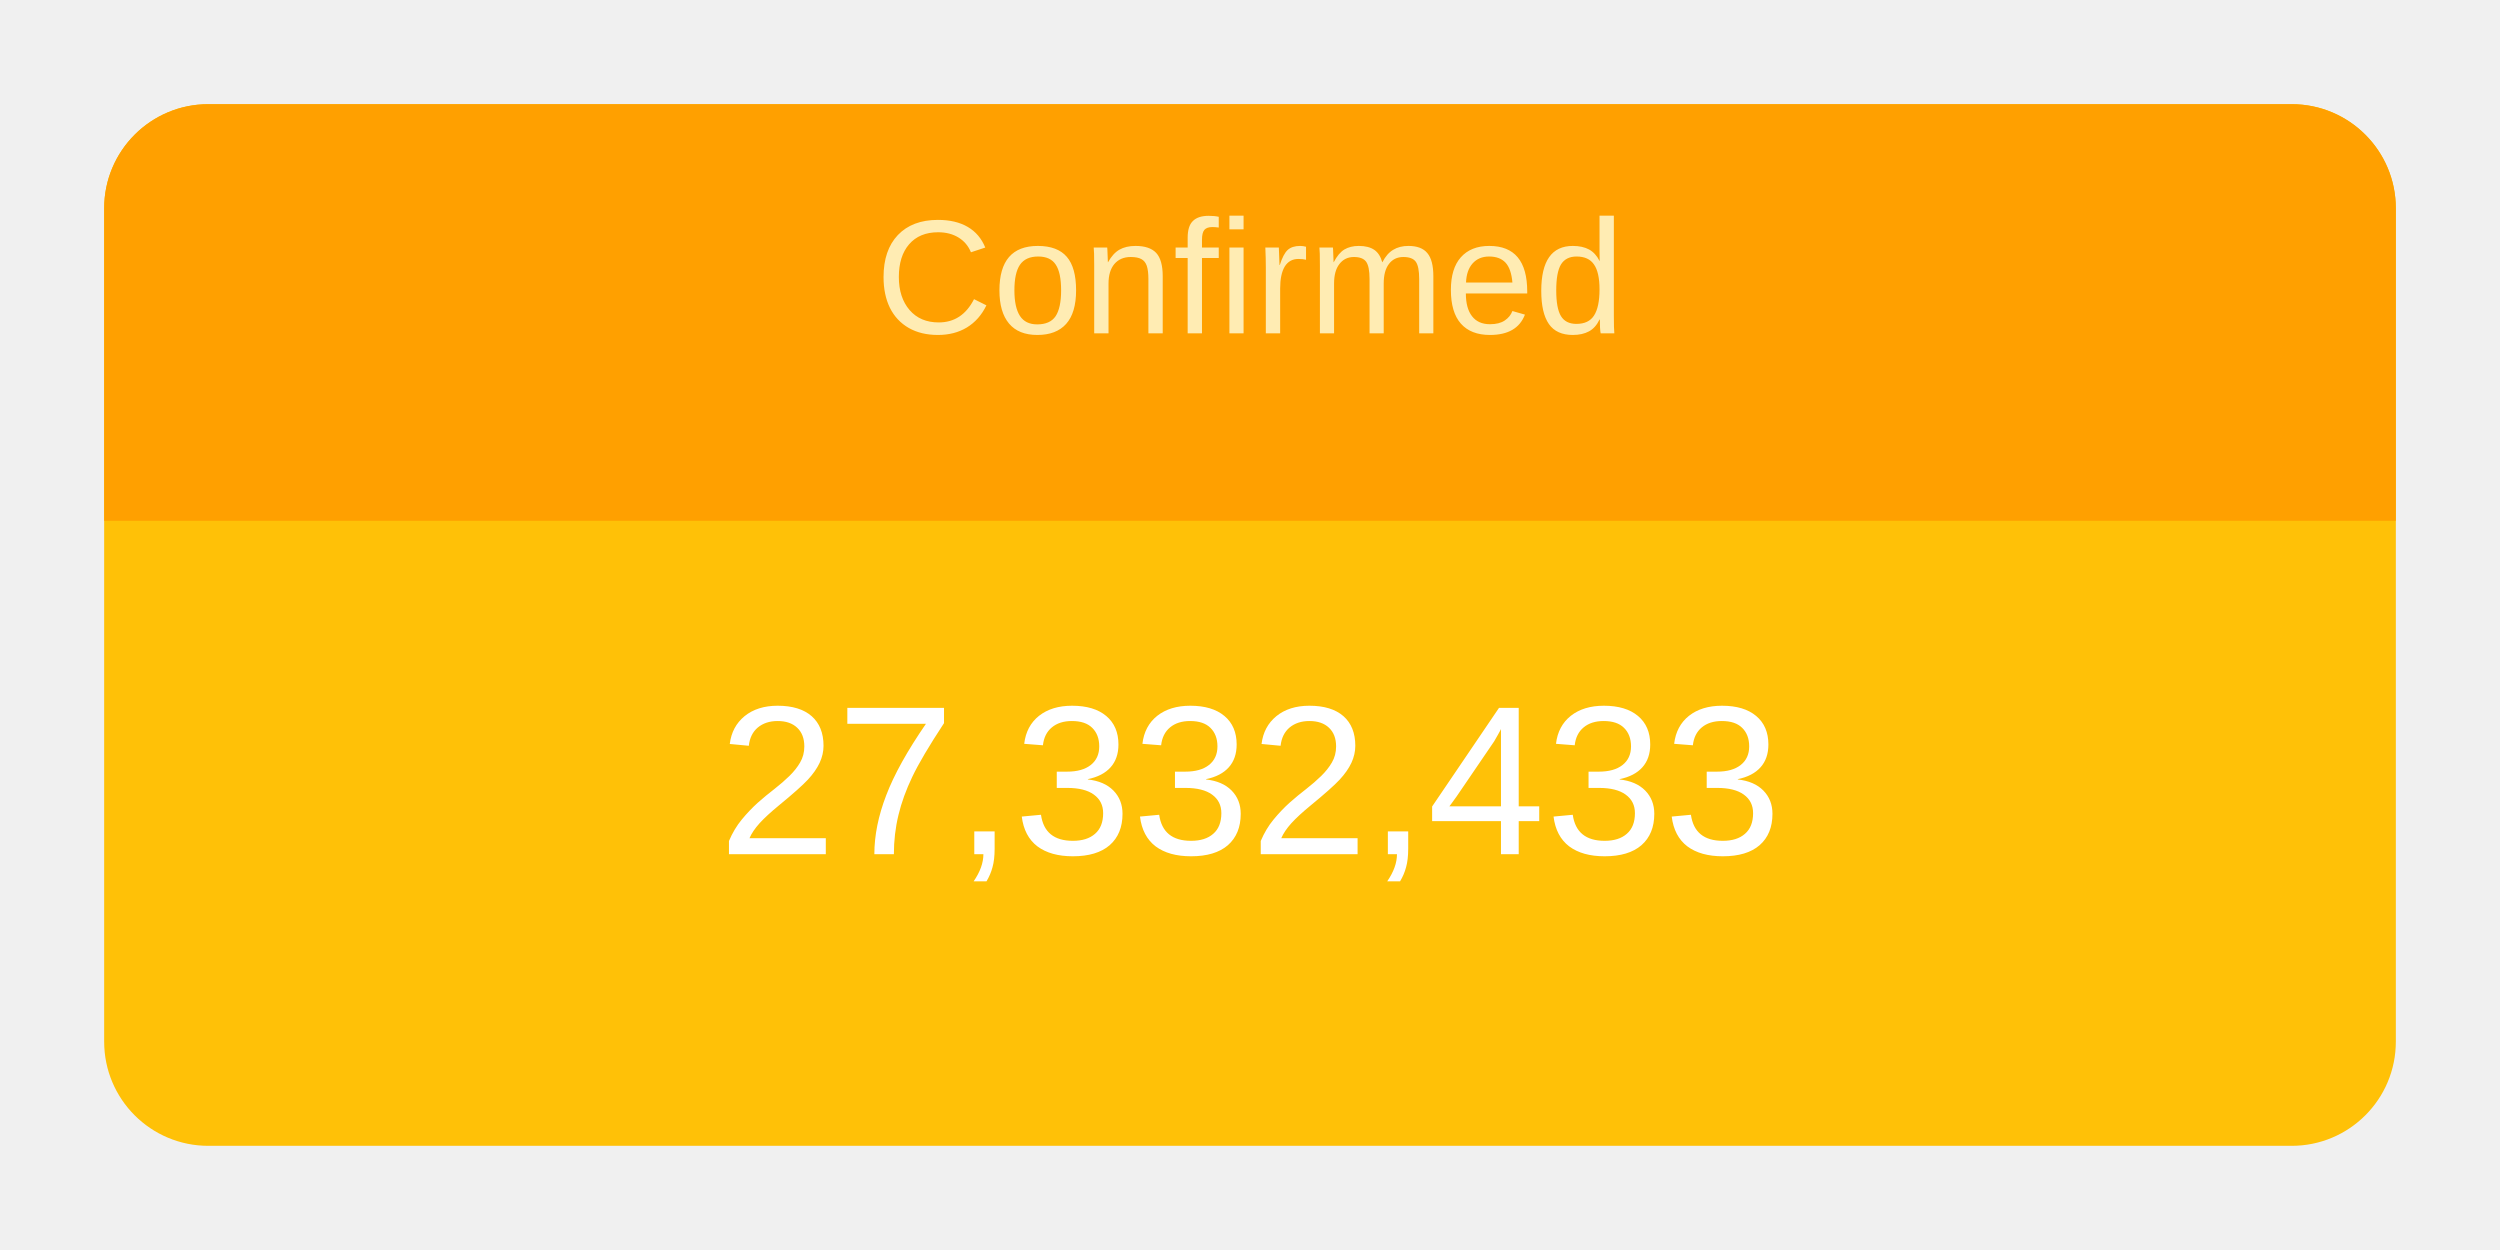
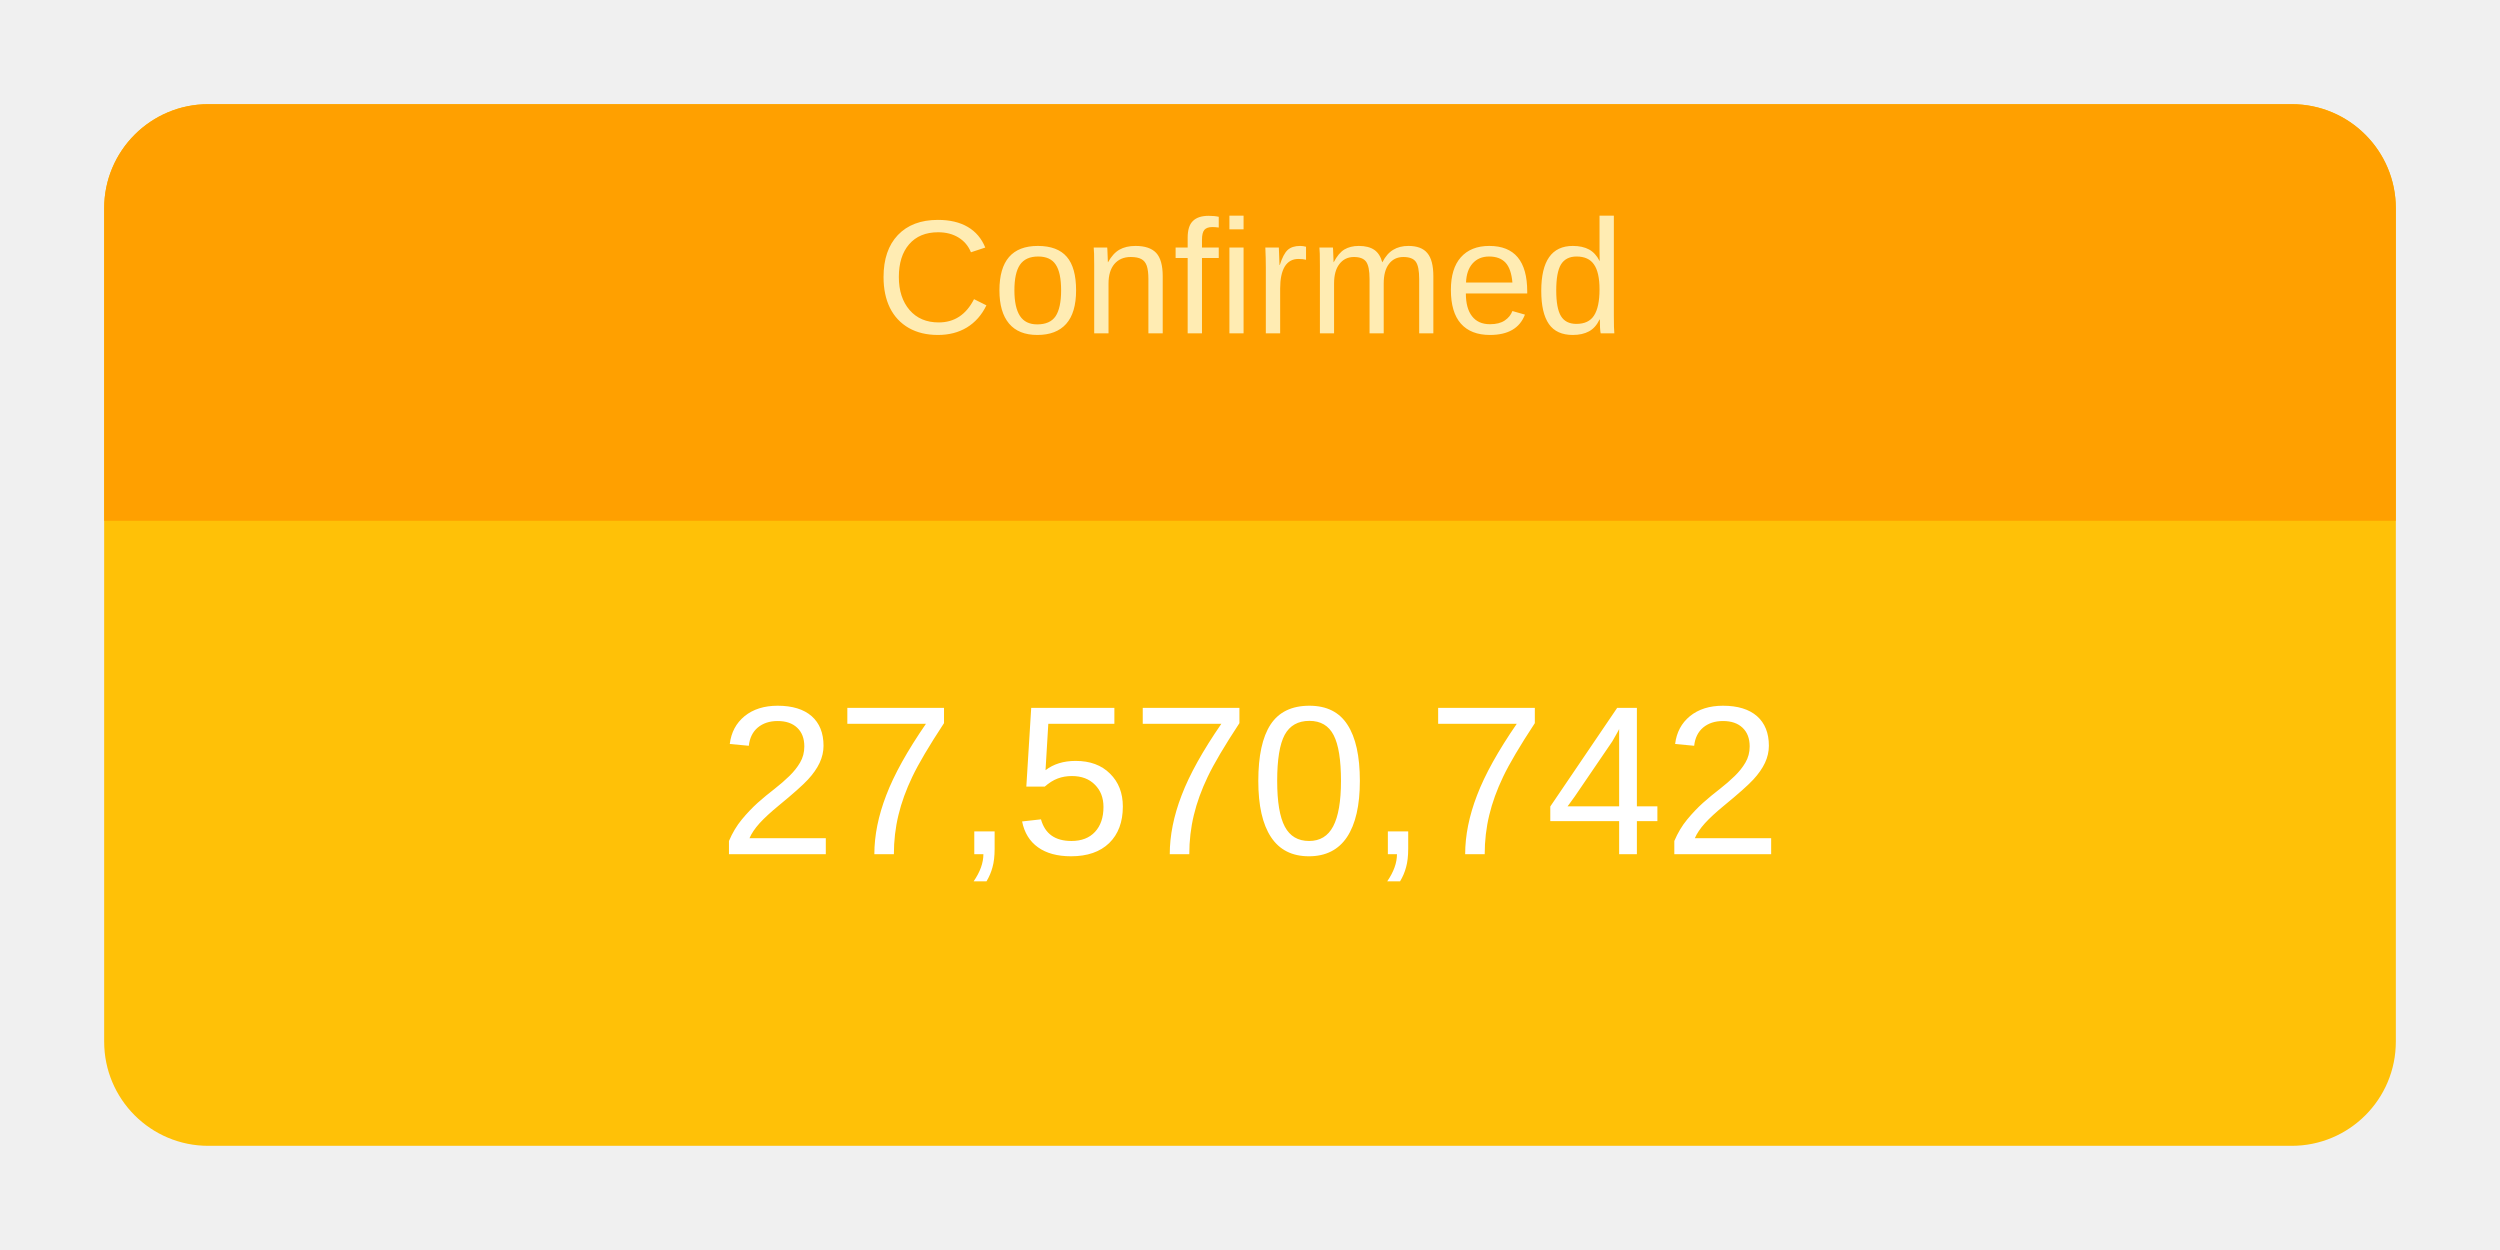
<svg xmlns="http://www.w3.org/2000/svg" height="120" viewBox="" width="240">
  <g transform="translate(10,10)">
    <rect rx="10" ry="10" width="220" height="100" style="fill: #ffc107; stroke-width: 5;" />
    <svg width="220" height="100">
      <text x="50%" y="72%" alignment-baseline="middle" text-anchor="middle" fill="white" font-size="1.7em" font-family="Arial, Helvetica, sans-serif">
-         27,332,433
+         27,570,742
      </text>
    </svg>
    <path fill="#FFA000" d=" M 210 0              a 10 10 0 0 1 10 10              v 30             h-220             v-30             a 10 10 0 0 1 10 -10" />
    <svg width="220" height="40">
      <text x="50%" y="55%" alignment-baseline="middle" text-anchor="middle" fill="#FFECB3" font-size="1.3em" font-family="Arial, Helvetica, sans-serif">
        Confirmed
      </text>
    </svg>
  </g>
</svg>
